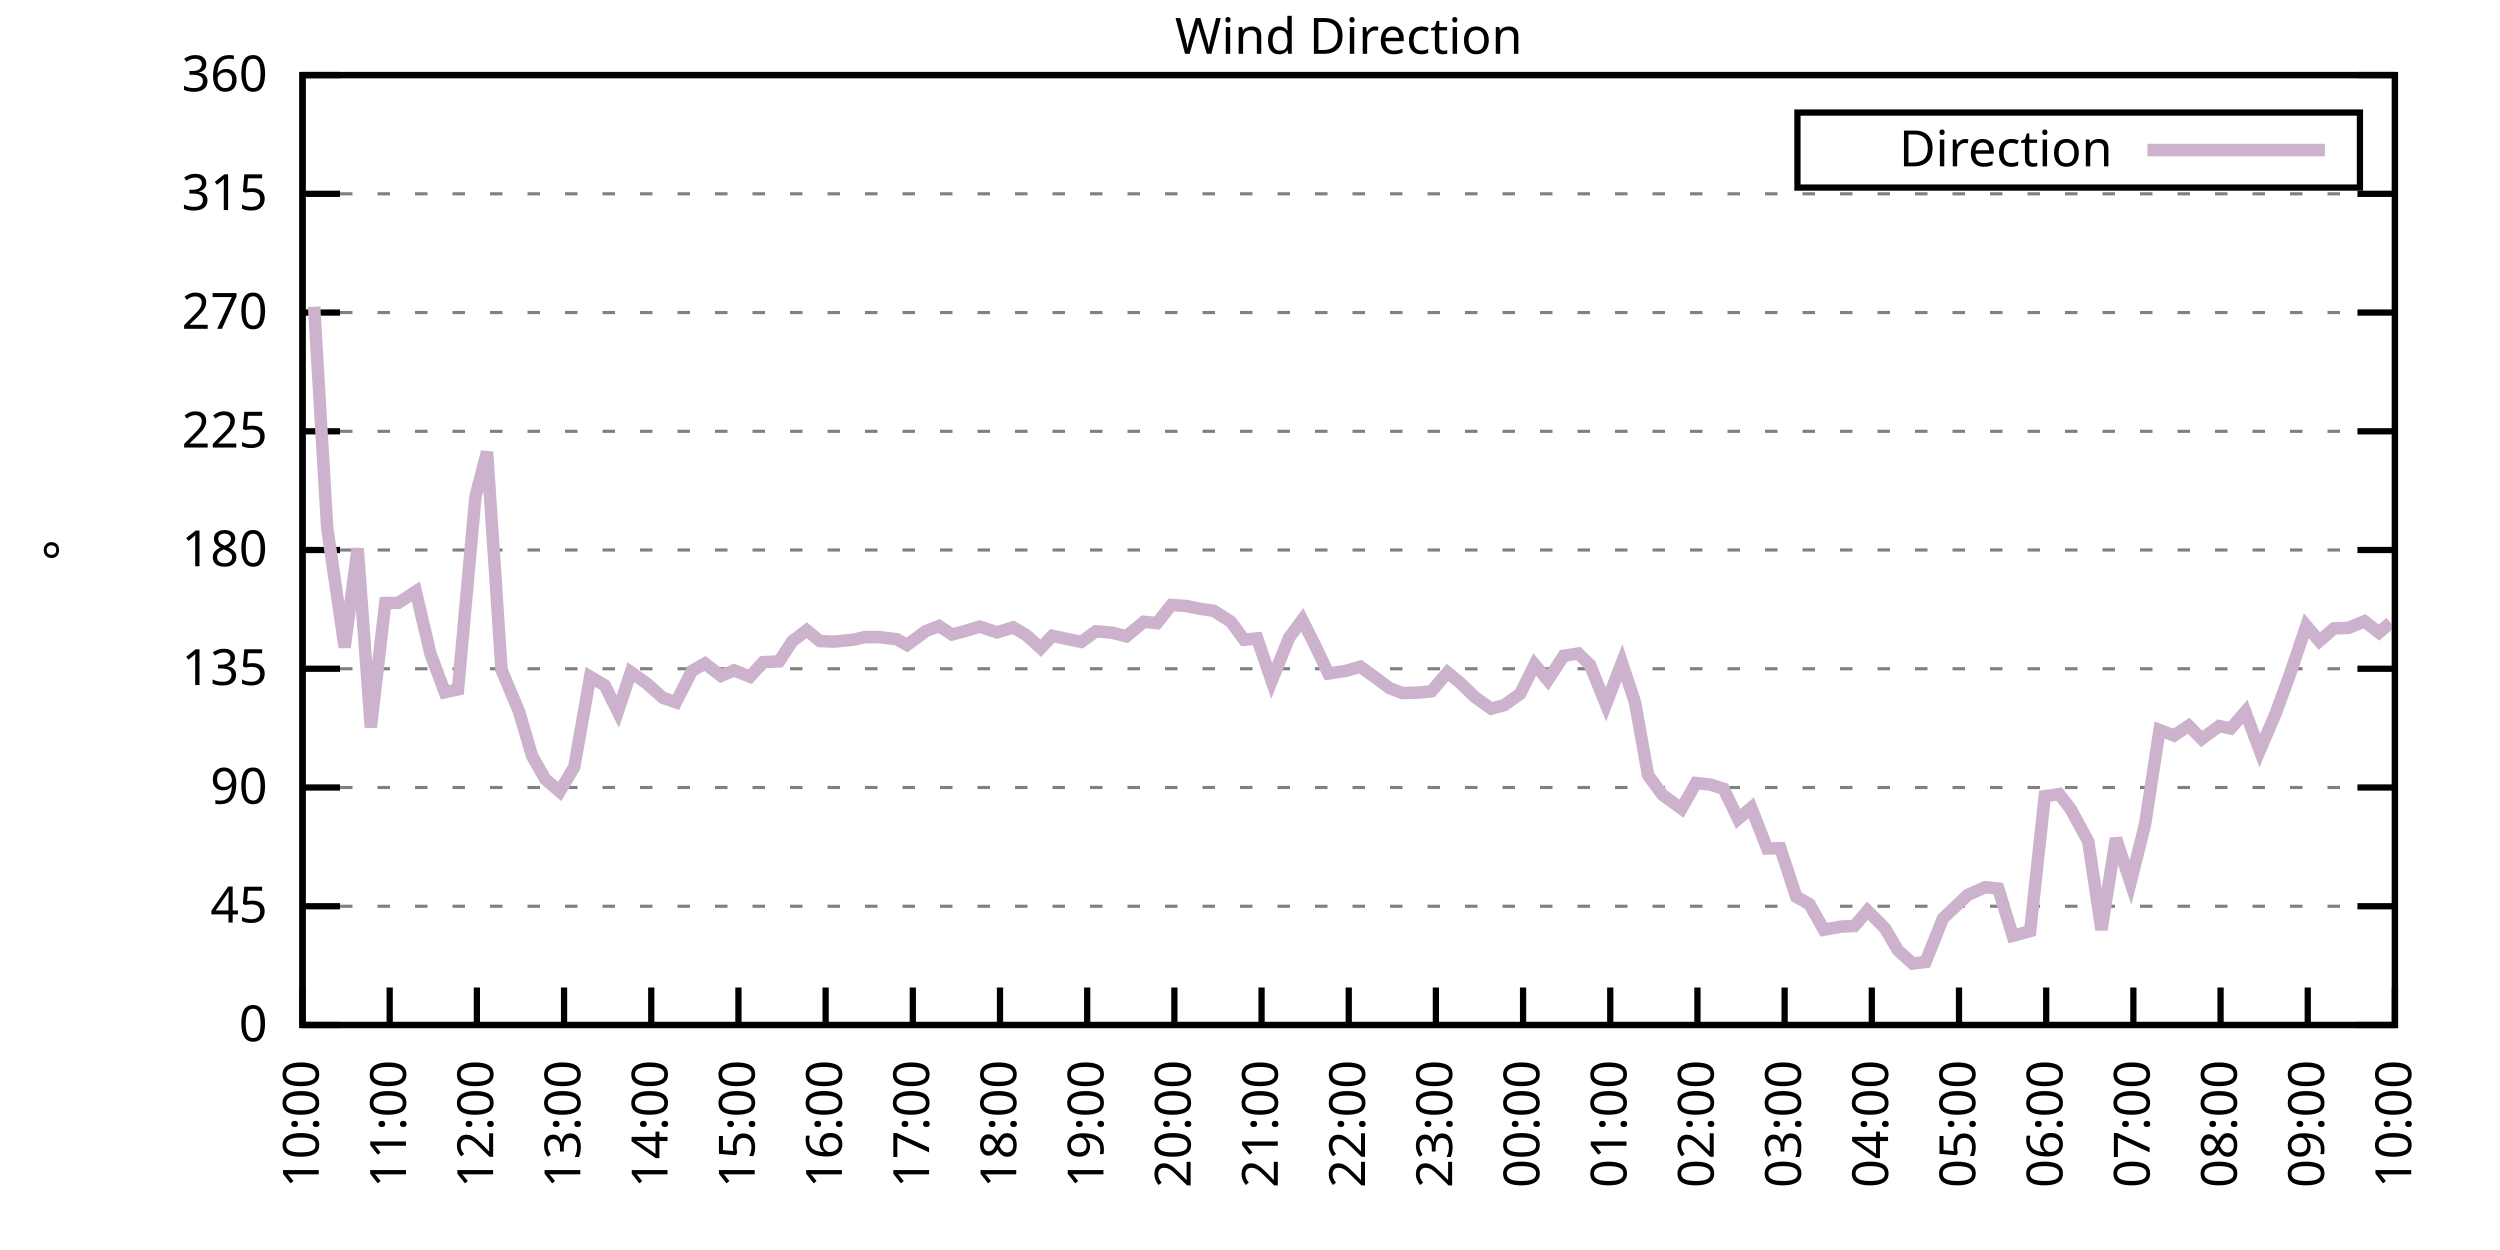
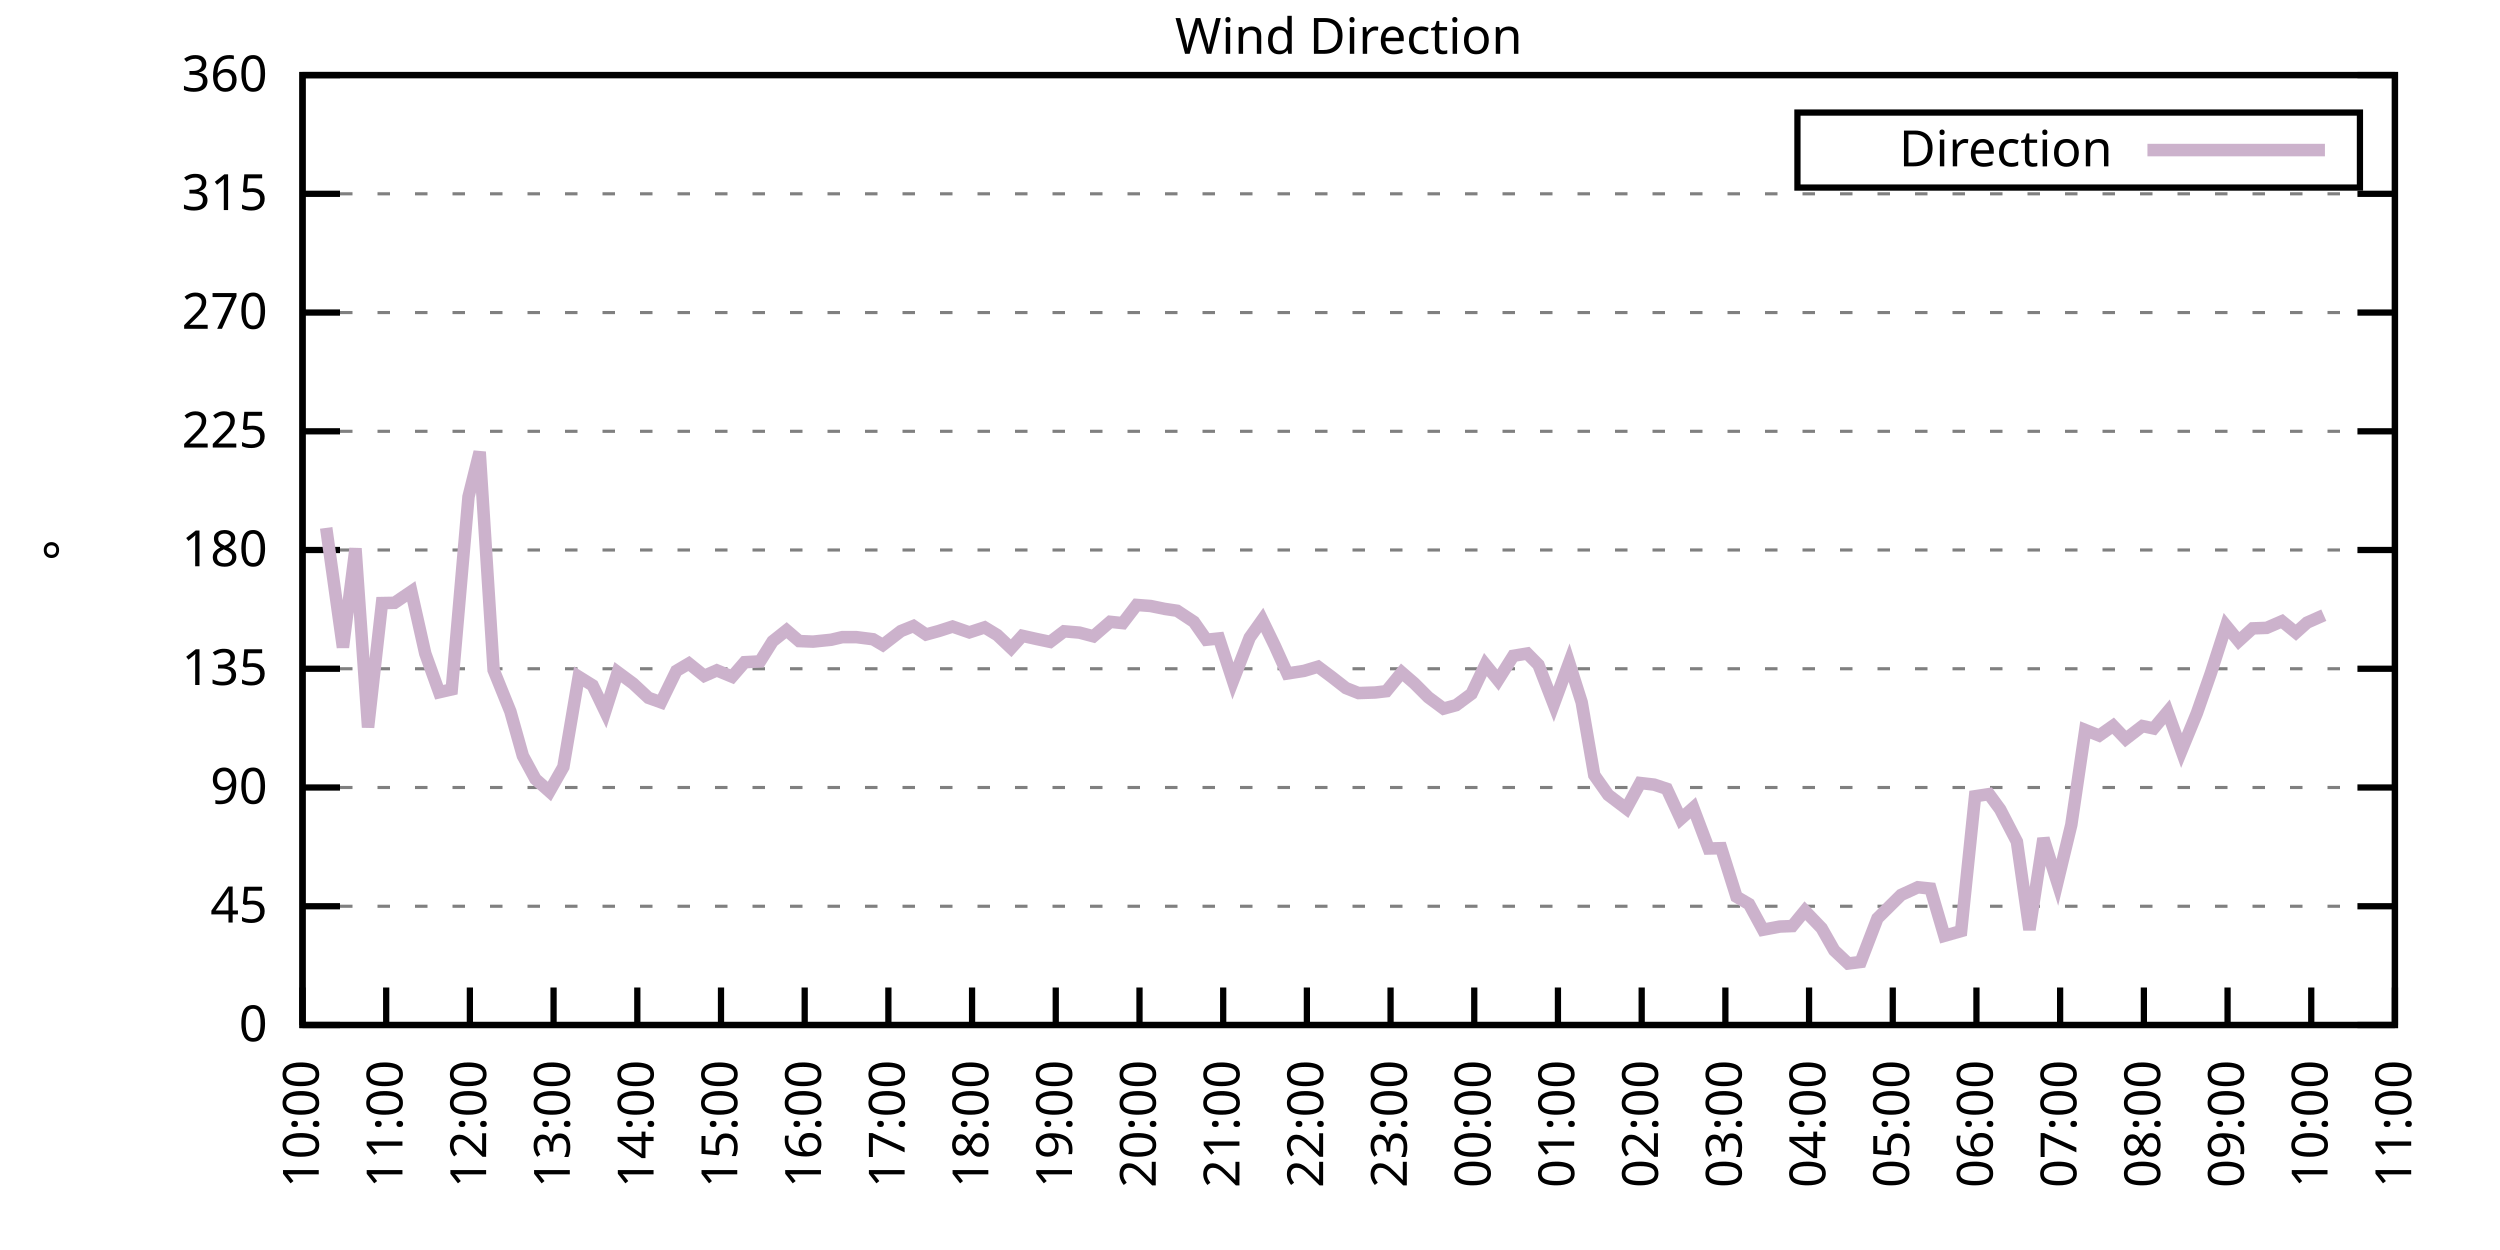
<svg xmlns="http://www.w3.org/2000/svg" xmlns:xlink="http://www.w3.org/1999/xlink" width="400" height="200" viewBox="0 0 400 200">
  <g id="gnuplot_canvas">
    <rect x="0" y="0" width="400" height="200" fill="none" />
    <defs>
      <circle id="gpDot" r="0.5" stroke-width="0.5" stroke="currentColor" />
      <path id="gpPt0" stroke-width="0.333" stroke="currentColor" d="M-1,0 h2 M0,-1 v2" />
      <path id="gpPt1" stroke-width="0.333" stroke="currentColor" d="M-1,-1 L1,1 M1,-1 L-1,1" />
      <path id="gpPt2" stroke-width="0.333" stroke="currentColor" d="M-1,0 L1,0 M0,-1 L0,1 M-1,-1 L1,1 M-1,1 L1,-1" />
      <rect id="gpPt3" stroke-width="0.333" stroke="currentColor" x="-1" y="-1" width="2" height="2" />
      <rect id="gpPt4" stroke-width="0.333" stroke="currentColor" fill="currentColor" x="-1" y="-1" width="2" height="2" />
      <circle id="gpPt5" stroke-width="0.333" stroke="currentColor" cx="0" cy="0" r="1" />
      <use xlink:href="#gpPt5" id="gpPt6" fill="currentColor" stroke="none" />
      <path id="gpPt7" stroke-width="0.333" stroke="currentColor" d="M0,-1.33 L-1.33,0.67 L1.33,0.67 z" />
      <use xlink:href="#gpPt7" id="gpPt8" fill="currentColor" stroke="none" />
      <use xlink:href="#gpPt7" id="gpPt9" stroke="currentColor" transform="rotate(180)" />
      <use xlink:href="#gpPt9" id="gpPt10" fill="currentColor" stroke="none" />
      <use xlink:href="#gpPt3" id="gpPt11" stroke="currentColor" transform="rotate(45)" />
      <use xlink:href="#gpPt11" id="gpPt12" fill="currentColor" stroke="none" />
      <path id="gpPt13" stroke-width="0.333" stroke="currentColor" d="M0,1.330 L1.265,0.411 L0.782,-1.067 L-0.782,-1.076 L-1.265,0.411 z" />
      <use xlink:href="#gpPt13" id="gpPt14" fill="currentColor" stroke="none" />
      <filter id="textbox" filterUnits="objectBoundingBox" x="0" y="0" height="1" width="1">
        <feFlood flood-color="white" flood-opacity="1" result="bgnd" />
        <feComposite in="SourceGraphic" in2="bgnd" operator="atop" />
      </filter>
      <filter id="greybox" filterUnits="objectBoundingBox" x="0" y="0" height="1" width="1">
        <feFlood flood-color="lightgrey" flood-opacity="1" result="grey" />
        <feComposite in="SourceGraphic" in2="grey" operator="atop" />
      </filter>
    </defs>
    <g fill="none" color="white" stroke="currentColor" stroke-width="1.00" stroke-linecap="butt" stroke-linejoin="miter">
</g>
    <g fill="none" color="black" stroke="currentColor" stroke-width="1.00" stroke-linecap="butt" stroke-linejoin="miter">
      <g stroke="none" shape-rendering="crispEdges">
        <polygon fill="rgb(255, 255, 255)" points="48.40,164.00 383.18,164.00 383.18,12.02 48.40,12.02 " />
      </g>
    </g>
    <g fill="none" color="black" stroke="currentColor" stroke-width="1.00" stroke-linecap="butt" stroke-linejoin="miter">
</g>
    <g fill="none" color="black" stroke="black" stroke-width="0.50" stroke-linecap="butt" stroke-linejoin="miter">
</g>
    <g fill="none" color="gray" stroke="currentColor" stroke-width="0.50" stroke-linecap="butt" stroke-linejoin="miter">
      <path stroke="gray" stroke-dasharray="2,4" class="gridline" d="M48.40,164.00 L383.19,164.00  " />
    </g>
    <g fill="none" color="gray" stroke="gray" stroke-width="1.00" stroke-linecap="butt" stroke-linejoin="miter">
</g>
    <g fill="none" color="black" stroke="currentColor" stroke-width="1.00" stroke-linecap="butt" stroke-linejoin="miter">
      <path stroke="black" d="M48.40,164.00 L54.40,164.00 M383.19,164.00 L377.19,164.00  " />
      <g transform="translate(42.80,166.60)" stroke="none" fill="black" font-family="Sans" font-size="8.00" text-anchor="end">
        <text>
          <tspan font-family="Sans"> 0</tspan>
        </text>
      </g>
    </g>
    <g fill="none" color="black" stroke="currentColor" stroke-width="1.00" stroke-linecap="butt" stroke-linejoin="miter">
</g>
    <g fill="none" color="black" stroke="black" stroke-width="0.50" stroke-linecap="butt" stroke-linejoin="miter">
</g>
    <g fill="none" color="gray" stroke="currentColor" stroke-width="0.50" stroke-linecap="butt" stroke-linejoin="miter">
      <path stroke="gray" stroke-dasharray="2,4" class="gridline" d="M48.40,145.00 L383.19,145.00  " />
    </g>
    <g fill="none" color="gray" stroke="gray" stroke-width="1.00" stroke-linecap="butt" stroke-linejoin="miter">
</g>
    <g fill="none" color="black" stroke="currentColor" stroke-width="1.00" stroke-linecap="butt" stroke-linejoin="miter">
      <path stroke="black" d="M48.40,145.00 L54.40,145.00 M383.19,145.00 L377.19,145.00  " />
      <g transform="translate(42.80,147.60)" stroke="none" fill="black" font-family="Sans" font-size="8.00" text-anchor="end">
        <text>
          <tspan font-family="Sans"> 45</tspan>
        </text>
      </g>
    </g>
    <g fill="none" color="black" stroke="currentColor" stroke-width="1.00" stroke-linecap="butt" stroke-linejoin="miter">
</g>
    <g fill="none" color="black" stroke="black" stroke-width="0.50" stroke-linecap="butt" stroke-linejoin="miter">
</g>
    <g fill="none" color="gray" stroke="currentColor" stroke-width="0.50" stroke-linecap="butt" stroke-linejoin="miter">
      <path stroke="gray" stroke-dasharray="2,4" class="gridline" d="M48.40,126.00 L383.19,126.00  " />
    </g>
    <g fill="none" color="gray" stroke="gray" stroke-width="1.00" stroke-linecap="butt" stroke-linejoin="miter">
</g>
    <g fill="none" color="black" stroke="currentColor" stroke-width="1.00" stroke-linecap="butt" stroke-linejoin="miter">
      <path stroke="black" d="M48.40,126.00 L54.40,126.00 M383.19,126.00 L377.19,126.00  " />
      <g transform="translate(42.80,128.60)" stroke="none" fill="black" font-family="Sans" font-size="8.00" text-anchor="end">
        <text>
          <tspan font-family="Sans"> 90</tspan>
        </text>
      </g>
    </g>
    <g fill="none" color="black" stroke="currentColor" stroke-width="1.00" stroke-linecap="butt" stroke-linejoin="miter">
</g>
    <g fill="none" color="black" stroke="black" stroke-width="0.50" stroke-linecap="butt" stroke-linejoin="miter">
</g>
    <g fill="none" color="gray" stroke="currentColor" stroke-width="0.50" stroke-linecap="butt" stroke-linejoin="miter">
      <path stroke="gray" stroke-dasharray="2,4" class="gridline" d="M48.40,107.00 L383.19,107.00  " />
    </g>
    <g fill="none" color="gray" stroke="gray" stroke-width="1.00" stroke-linecap="butt" stroke-linejoin="miter">
</g>
    <g fill="none" color="black" stroke="currentColor" stroke-width="1.00" stroke-linecap="butt" stroke-linejoin="miter">
      <path stroke="black" d="M48.40,107.00 L54.40,107.00 M383.19,107.00 L377.19,107.00  " />
      <g transform="translate(42.80,109.60)" stroke="none" fill="black" font-family="Sans" font-size="8.00" text-anchor="end">
        <text>
          <tspan font-family="Sans"> 135</tspan>
        </text>
      </g>
    </g>
    <g fill="none" color="black" stroke="currentColor" stroke-width="1.00" stroke-linecap="butt" stroke-linejoin="miter">
</g>
    <g fill="none" color="black" stroke="black" stroke-width="0.50" stroke-linecap="butt" stroke-linejoin="miter">
</g>
    <g fill="none" color="gray" stroke="currentColor" stroke-width="0.50" stroke-linecap="butt" stroke-linejoin="miter">
      <path stroke="gray" stroke-dasharray="2,4" class="gridline" d="M48.40,88.00 L383.19,88.00  " />
    </g>
    <g fill="none" color="gray" stroke="gray" stroke-width="1.00" stroke-linecap="butt" stroke-linejoin="miter">
</g>
    <g fill="none" color="black" stroke="currentColor" stroke-width="1.00" stroke-linecap="butt" stroke-linejoin="miter">
      <path stroke="black" d="M48.40,88.00 L54.40,88.00 M383.19,88.00 L377.19,88.00  " />
      <g transform="translate(42.80,90.60)" stroke="none" fill="black" font-family="Sans" font-size="8.00" text-anchor="end">
        <text>
          <tspan font-family="Sans"> 180</tspan>
        </text>
      </g>
    </g>
    <g fill="none" color="black" stroke="currentColor" stroke-width="1.00" stroke-linecap="butt" stroke-linejoin="miter">
</g>
    <g fill="none" color="black" stroke="black" stroke-width="0.50" stroke-linecap="butt" stroke-linejoin="miter">
</g>
    <g fill="none" color="gray" stroke="currentColor" stroke-width="0.50" stroke-linecap="butt" stroke-linejoin="miter">
      <path stroke="gray" stroke-dasharray="2,4" class="gridline" d="M48.40,69.01 L383.19,69.01  " />
    </g>
    <g fill="none" color="gray" stroke="gray" stroke-width="1.00" stroke-linecap="butt" stroke-linejoin="miter">
</g>
    <g fill="none" color="black" stroke="currentColor" stroke-width="1.00" stroke-linecap="butt" stroke-linejoin="miter">
      <path stroke="black" d="M48.40,69.01 L54.40,69.01 M383.19,69.01 L377.19,69.01  " />
      <g transform="translate(42.80,71.61)" stroke="none" fill="black" font-family="Sans" font-size="8.00" text-anchor="end">
        <text>
          <tspan font-family="Sans"> 225</tspan>
        </text>
      </g>
    </g>
    <g fill="none" color="black" stroke="currentColor" stroke-width="1.00" stroke-linecap="butt" stroke-linejoin="miter">
</g>
    <g fill="none" color="black" stroke="black" stroke-width="0.50" stroke-linecap="butt" stroke-linejoin="miter">
</g>
    <g fill="none" color="gray" stroke="currentColor" stroke-width="0.50" stroke-linecap="butt" stroke-linejoin="miter">
      <path stroke="gray" stroke-dasharray="2,4" class="gridline" d="M48.40,50.01 L383.19,50.01  " />
    </g>
    <g fill="none" color="gray" stroke="gray" stroke-width="1.00" stroke-linecap="butt" stroke-linejoin="miter">
</g>
    <g fill="none" color="black" stroke="currentColor" stroke-width="1.00" stroke-linecap="butt" stroke-linejoin="miter">
      <path stroke="black" d="M48.40,50.01 L54.40,50.01 M383.19,50.01 L377.19,50.01  " />
      <g transform="translate(42.80,52.61)" stroke="none" fill="black" font-family="Sans" font-size="8.00" text-anchor="end">
        <text>
          <tspan font-family="Sans"> 270</tspan>
        </text>
      </g>
    </g>
    <g fill="none" color="black" stroke="currentColor" stroke-width="1.00" stroke-linecap="butt" stroke-linejoin="miter">
</g>
    <g fill="none" color="black" stroke="black" stroke-width="0.50" stroke-linecap="butt" stroke-linejoin="miter">
</g>
    <g fill="none" color="gray" stroke="currentColor" stroke-width="0.50" stroke-linecap="butt" stroke-linejoin="miter">
      <path stroke="gray" stroke-dasharray="2,4" class="gridline" d="M48.40,31.01 L383.19,31.01  " />
    </g>
    <g fill="none" color="gray" stroke="gray" stroke-width="1.00" stroke-linecap="butt" stroke-linejoin="miter">
</g>
    <g fill="none" color="black" stroke="currentColor" stroke-width="1.00" stroke-linecap="butt" stroke-linejoin="miter">
      <path stroke="black" d="M48.40,31.01 L54.40,31.01 M383.19,31.01 L377.19,31.01  " />
      <g transform="translate(42.80,33.61)" stroke="none" fill="black" font-family="Sans" font-size="8.00" text-anchor="end">
        <text>
          <tspan font-family="Sans"> 315</tspan>
        </text>
      </g>
    </g>
    <g fill="none" color="black" stroke="currentColor" stroke-width="1.00" stroke-linecap="butt" stroke-linejoin="miter">
</g>
    <g fill="none" color="black" stroke="black" stroke-width="0.50" stroke-linecap="butt" stroke-linejoin="miter">
</g>
    <g fill="none" color="gray" stroke="currentColor" stroke-width="0.50" stroke-linecap="butt" stroke-linejoin="miter">
      <path stroke="gray" stroke-dasharray="2,4" class="gridline" d="M48.40,12.01 L383.19,12.01  " />
    </g>
    <g fill="none" color="gray" stroke="gray" stroke-width="1.00" stroke-linecap="butt" stroke-linejoin="miter">
</g>
    <g fill="none" color="black" stroke="currentColor" stroke-width="1.00" stroke-linecap="butt" stroke-linejoin="miter">
      <path stroke="black" d="M48.40,12.01 L54.40,12.01 M383.19,12.01 L377.19,12.01  " />
      <g transform="translate(42.80,14.61)" stroke="none" fill="black" font-family="Sans" font-size="8.00" text-anchor="end">
        <text>
          <tspan font-family="Sans"> 360</tspan>
        </text>
      </g>
    </g>
    <g fill="none" color="black" stroke="currentColor" stroke-width="1.00" stroke-linecap="butt" stroke-linejoin="miter">
      <path stroke="black" d="M48.40,164.00 L48.40,158.00  " />
      <g transform="translate(51.00,169.60) rotate(270.00)" stroke="none" fill="black" font-family="Sans" font-size="8.00" text-anchor="end">
        <text>
          <tspan font-family="Sans">10:00</tspan>
        </text>
      </g>
    </g>
    <g fill="none" color="black" stroke="currentColor" stroke-width="1.00" stroke-linecap="butt" stroke-linejoin="miter">
-       <path stroke="black" d="M62.35,164.00 L62.35,158.00  " />
-       <g transform="translate(64.95,169.60) rotate(270.00)" stroke="none" fill="black" font-family="Sans" font-size="8.00" text-anchor="end">
+       <path stroke="black" d="M61.79,164.00 L61.79,158.00  " />
+       <g transform="translate(64.39,169.60) rotate(270.00)" stroke="none" fill="black" font-family="Sans" font-size="8.00" text-anchor="end">
        <text>
          <tspan font-family="Sans">11:00</tspan>
        </text>
      </g>
    </g>
    <g fill="none" color="black" stroke="currentColor" stroke-width="1.00" stroke-linecap="butt" stroke-linejoin="miter">
-       <path stroke="black" d="M76.30,164.00 L76.30,158.00  " />
-       <g transform="translate(78.90,169.60) rotate(270.00)" stroke="none" fill="black" font-family="Sans" font-size="8.00" text-anchor="end">
+       <path stroke="black" d="M75.18,164.00 L75.18,158.00  " />
+       <g transform="translate(77.78,169.60) rotate(270.00)" stroke="none" fill="black" font-family="Sans" font-size="8.00" text-anchor="end">
        <text>
          <tspan font-family="Sans">12:00</tspan>
        </text>
      </g>
    </g>
    <g fill="none" color="black" stroke="currentColor" stroke-width="1.00" stroke-linecap="butt" stroke-linejoin="miter">
-       <path stroke="black" d="M90.25,164.00 L90.25,158.00  " />
-       <g transform="translate(92.85,169.60) rotate(270.00)" stroke="none" fill="black" font-family="Sans" font-size="8.00" text-anchor="end">
+       <path stroke="black" d="M88.57,164.00 L88.57,158.00  " />
+       <g transform="translate(91.17,169.60) rotate(270.00)" stroke="none" fill="black" font-family="Sans" font-size="8.00" text-anchor="end">
        <text>
          <tspan font-family="Sans">13:00</tspan>
        </text>
      </g>
    </g>
    <g fill="none" color="black" stroke="currentColor" stroke-width="1.00" stroke-linecap="butt" stroke-linejoin="miter">
-       <path stroke="black" d="M104.20,164.00 L104.20,158.00  " />
-       <g transform="translate(106.80,169.60) rotate(270.00)" stroke="none" fill="black" font-family="Sans" font-size="8.00" text-anchor="end">
+       <path stroke="black" d="M101.97,164.00 L101.97,158.00  " />
+       <g transform="translate(104.57,169.60) rotate(270.00)" stroke="none" fill="black" font-family="Sans" font-size="8.00" text-anchor="end">
        <text>
          <tspan font-family="Sans">14:00</tspan>
        </text>
      </g>
    </g>
    <g fill="none" color="black" stroke="currentColor" stroke-width="1.00" stroke-linecap="butt" stroke-linejoin="miter">
-       <path stroke="black" d="M118.15,164.00 L118.15,158.00  " />
-       <g transform="translate(120.75,169.60) rotate(270.00)" stroke="none" fill="black" font-family="Sans" font-size="8.00" text-anchor="end">
+       <path stroke="black" d="M115.36,164.00 L115.36,158.00  " />
+       <g transform="translate(117.96,169.60) rotate(270.00)" stroke="none" fill="black" font-family="Sans" font-size="8.00" text-anchor="end">
        <text>
          <tspan font-family="Sans">15:00</tspan>
        </text>
      </g>
    </g>
    <g fill="none" color="black" stroke="currentColor" stroke-width="1.00" stroke-linecap="butt" stroke-linejoin="miter">
-       <path stroke="black" d="M132.10,164.00 L132.10,158.00  " />
-       <g transform="translate(134.70,169.60) rotate(270.00)" stroke="none" fill="black" font-family="Sans" font-size="8.00" text-anchor="end">
+       <path stroke="black" d="M128.75,164.00 L128.75,158.00  " />
+       <g transform="translate(131.35,169.60) rotate(270.00)" stroke="none" fill="black" font-family="Sans" font-size="8.00" text-anchor="end">
        <text>
          <tspan font-family="Sans">16:00</tspan>
        </text>
      </g>
    </g>
    <g fill="none" color="black" stroke="currentColor" stroke-width="1.00" stroke-linecap="butt" stroke-linejoin="miter">
-       <path stroke="black" d="M146.05,164.00 L146.05,158.00  " />
-       <g transform="translate(148.65,169.60) rotate(270.00)" stroke="none" fill="black" font-family="Sans" font-size="8.00" text-anchor="end">
+       <path stroke="black" d="M142.14,164.00 L142.14,158.00  " />
+       <g transform="translate(144.74,169.60) rotate(270.00)" stroke="none" fill="black" font-family="Sans" font-size="8.00" text-anchor="end">
        <text>
          <tspan font-family="Sans">17:00</tspan>
        </text>
      </g>
    </g>
    <g fill="none" color="black" stroke="currentColor" stroke-width="1.00" stroke-linecap="butt" stroke-linejoin="miter">
-       <path stroke="black" d="M160.00,164.00 L160.00,158.00  " />
-       <g transform="translate(162.60,169.60) rotate(270.00)" stroke="none" fill="black" font-family="Sans" font-size="8.00" text-anchor="end">
+       <path stroke="black" d="M155.53,164.00 L155.53,158.00  " />
+       <g transform="translate(158.13,169.60) rotate(270.00)" stroke="none" fill="black" font-family="Sans" font-size="8.00" text-anchor="end">
        <text>
          <tspan font-family="Sans">18:00</tspan>
        </text>
      </g>
    </g>
    <g fill="none" color="black" stroke="currentColor" stroke-width="1.00" stroke-linecap="butt" stroke-linejoin="miter">
-       <path stroke="black" d="M173.95,164.00 L173.95,158.00  " />
-       <g transform="translate(176.55,169.60) rotate(270.00)" stroke="none" fill="black" font-family="Sans" font-size="8.00" text-anchor="end">
+       <path stroke="black" d="M168.92,164.00 L168.92,158.00  " />
+       <g transform="translate(171.52,169.60) rotate(270.00)" stroke="none" fill="black" font-family="Sans" font-size="8.00" text-anchor="end">
        <text>
          <tspan font-family="Sans">19:00</tspan>
        </text>
      </g>
    </g>
    <g fill="none" color="black" stroke="currentColor" stroke-width="1.00" stroke-linecap="butt" stroke-linejoin="miter">
-       <path stroke="black" d="M187.90,164.00 L187.90,158.00  " />
-       <g transform="translate(190.50,169.60) rotate(270.00)" stroke="none" fill="black" font-family="Sans" font-size="8.00" text-anchor="end">
+       <path stroke="black" d="M182.32,164.00 L182.32,158.00  " />
+       <g transform="translate(184.92,169.60) rotate(270.00)" stroke="none" fill="black" font-family="Sans" font-size="8.00" text-anchor="end">
        <text>
          <tspan font-family="Sans">20:00</tspan>
        </text>
      </g>
    </g>
    <g fill="none" color="black" stroke="currentColor" stroke-width="1.00" stroke-linecap="butt" stroke-linejoin="miter">
-       <path stroke="black" d="M201.85,164.00 L201.85,158.00  " />
-       <g transform="translate(204.45,169.60) rotate(270.00)" stroke="none" fill="black" font-family="Sans" font-size="8.00" text-anchor="end">
+       <path stroke="black" d="M195.71,164.00 L195.71,158.00  " />
+       <g transform="translate(198.31,169.60) rotate(270.00)" stroke="none" fill="black" font-family="Sans" font-size="8.00" text-anchor="end">
        <text>
          <tspan font-family="Sans">21:00</tspan>
        </text>
      </g>
    </g>
    <g fill="none" color="black" stroke="currentColor" stroke-width="1.00" stroke-linecap="butt" stroke-linejoin="miter">
-       <path stroke="black" d="M215.80,164.00 L215.80,158.00  " />
-       <g transform="translate(218.40,169.60) rotate(270.00)" stroke="none" fill="black" font-family="Sans" font-size="8.00" text-anchor="end">
+       <path stroke="black" d="M209.10,164.00 L209.10,158.00  " />
+       <g transform="translate(211.70,169.60) rotate(270.00)" stroke="none" fill="black" font-family="Sans" font-size="8.00" text-anchor="end">
        <text>
          <tspan font-family="Sans">22:00</tspan>
        </text>
      </g>
    </g>
    <g fill="none" color="black" stroke="currentColor" stroke-width="1.00" stroke-linecap="butt" stroke-linejoin="miter">
-       <path stroke="black" d="M229.74,164.00 L229.74,158.00  " />
-       <g transform="translate(232.34,169.60) rotate(270.00)" stroke="none" fill="black" font-family="Sans" font-size="8.00" text-anchor="end">
+       <path stroke="black" d="M222.49,164.00 L222.49,158.00  " />
+       <g transform="translate(225.09,169.60) rotate(270.00)" stroke="none" fill="black" font-family="Sans" font-size="8.00" text-anchor="end">
        <text>
          <tspan font-family="Sans">23:00</tspan>
        </text>
      </g>
    </g>
    <g fill="none" color="black" stroke="currentColor" stroke-width="1.00" stroke-linecap="butt" stroke-linejoin="miter">
-       <path stroke="black" d="M243.69,164.00 L243.69,158.00  " />
-       <g transform="translate(246.29,169.60) rotate(270.00)" stroke="none" fill="black" font-family="Sans" font-size="8.00" text-anchor="end">
+       <path stroke="black" d="M235.88,164.00 L235.88,158.00  " />
+       <g transform="translate(238.48,169.60) rotate(270.00)" stroke="none" fill="black" font-family="Sans" font-size="8.00" text-anchor="end">
        <text>
          <tspan font-family="Sans">00:00</tspan>
        </text>
      </g>
    </g>
    <g fill="none" color="black" stroke="currentColor" stroke-width="1.00" stroke-linecap="butt" stroke-linejoin="miter">
-       <path stroke="black" d="M257.64,164.00 L257.64,158.00  " />
-       <g transform="translate(260.24,169.60) rotate(270.00)" stroke="none" fill="black" font-family="Sans" font-size="8.00" text-anchor="end">
+       <path stroke="black" d="M249.27,164.00 L249.27,158.00  " />
+       <g transform="translate(251.87,169.60) rotate(270.00)" stroke="none" fill="black" font-family="Sans" font-size="8.00" text-anchor="end">
        <text>
          <tspan font-family="Sans">01:00</tspan>
        </text>
      </g>
    </g>
    <g fill="none" color="black" stroke="currentColor" stroke-width="1.00" stroke-linecap="butt" stroke-linejoin="miter">
-       <path stroke="black" d="M271.59,164.00 L271.59,158.00  " />
-       <g transform="translate(274.19,169.60) rotate(270.00)" stroke="none" fill="black" font-family="Sans" font-size="8.00" text-anchor="end">
+       <path stroke="black" d="M262.67,164.00 L262.67,158.00  " />
+       <g transform="translate(265.27,169.60) rotate(270.00)" stroke="none" fill="black" font-family="Sans" font-size="8.00" text-anchor="end">
        <text>
          <tspan font-family="Sans">02:00</tspan>
        </text>
      </g>
    </g>
    <g fill="none" color="black" stroke="currentColor" stroke-width="1.00" stroke-linecap="butt" stroke-linejoin="miter">
-       <path stroke="black" d="M285.54,164.00 L285.54,158.00  " />
-       <g transform="translate(288.14,169.60) rotate(270.00)" stroke="none" fill="black" font-family="Sans" font-size="8.00" text-anchor="end">
+       <path stroke="black" d="M276.06,164.00 L276.06,158.00  " />
+       <g transform="translate(278.66,169.60) rotate(270.00)" stroke="none" fill="black" font-family="Sans" font-size="8.00" text-anchor="end">
        <text>
          <tspan font-family="Sans">03:00</tspan>
        </text>
      </g>
    </g>
    <g fill="none" color="black" stroke="currentColor" stroke-width="1.00" stroke-linecap="butt" stroke-linejoin="miter">
-       <path stroke="black" d="M299.49,164.00 L299.49,158.00  " />
-       <g transform="translate(302.09,169.60) rotate(270.00)" stroke="none" fill="black" font-family="Sans" font-size="8.00" text-anchor="end">
+       <path stroke="black" d="M289.45,164.00 L289.45,158.00  " />
+       <g transform="translate(292.05,169.60) rotate(270.00)" stroke="none" fill="black" font-family="Sans" font-size="8.00" text-anchor="end">
        <text>
          <tspan font-family="Sans">04:00</tspan>
        </text>
      </g>
    </g>
    <g fill="none" color="black" stroke="currentColor" stroke-width="1.00" stroke-linecap="butt" stroke-linejoin="miter">
-       <path stroke="black" d="M313.44,164.00 L313.44,158.00  " />
-       <g transform="translate(316.04,169.60) rotate(270.00)" stroke="none" fill="black" font-family="Sans" font-size="8.00" text-anchor="end">
+       <path stroke="black" d="M302.84,164.00 L302.84,158.00  " />
+       <g transform="translate(305.44,169.60) rotate(270.00)" stroke="none" fill="black" font-family="Sans" font-size="8.00" text-anchor="end">
        <text>
          <tspan font-family="Sans">05:00</tspan>
        </text>
      </g>
    </g>
    <g fill="none" color="black" stroke="currentColor" stroke-width="1.00" stroke-linecap="butt" stroke-linejoin="miter">
-       <path stroke="black" d="M327.39,164.00 L327.39,158.00  " />
-       <g transform="translate(329.99,169.60) rotate(270.00)" stroke="none" fill="black" font-family="Sans" font-size="8.00" text-anchor="end">
+       <path stroke="black" d="M316.23,164.00 L316.23,158.00  " />
+       <g transform="translate(318.83,169.60) rotate(270.00)" stroke="none" fill="black" font-family="Sans" font-size="8.00" text-anchor="end">
        <text>
          <tspan font-family="Sans">06:00</tspan>
        </text>
      </g>
    </g>
    <g fill="none" color="black" stroke="currentColor" stroke-width="1.00" stroke-linecap="butt" stroke-linejoin="miter">
-       <path stroke="black" d="M341.34,164.00 L341.34,158.00  " />
-       <g transform="translate(343.94,169.60) rotate(270.00)" stroke="none" fill="black" font-family="Sans" font-size="8.00" text-anchor="end">
+       <path stroke="black" d="M329.62,164.00 L329.62,158.00  " />
+       <g transform="translate(332.22,169.60) rotate(270.00)" stroke="none" fill="black" font-family="Sans" font-size="8.00" text-anchor="end">
        <text>
          <tspan font-family="Sans">07:00</tspan>
        </text>
      </g>
    </g>
    <g fill="none" color="black" stroke="currentColor" stroke-width="1.00" stroke-linecap="butt" stroke-linejoin="miter">
-       <path stroke="black" d="M355.29,164.00 L355.29,158.00  " />
-       <g transform="translate(357.89,169.60) rotate(270.00)" stroke="none" fill="black" font-family="Sans" font-size="8.00" text-anchor="end">
+       <path stroke="black" d="M343.02,164.00 L343.02,158.00  " />
+       <g transform="translate(345.62,169.60) rotate(270.00)" stroke="none" fill="black" font-family="Sans" font-size="8.00" text-anchor="end">
        <text>
          <tspan font-family="Sans">08:00</tspan>
        </text>
      </g>
    </g>
    <g fill="none" color="black" stroke="currentColor" stroke-width="1.00" stroke-linecap="butt" stroke-linejoin="miter">
-       <path stroke="black" d="M369.24,164.00 L369.24,158.00  " />
-       <g transform="translate(371.84,169.60) rotate(270.00)" stroke="none" fill="black" font-family="Sans" font-size="8.00" text-anchor="end">
+       <path stroke="black" d="M356.41,164.00 L356.41,158.00  " />
+       <g transform="translate(359.01,169.60) rotate(270.00)" stroke="none" fill="black" font-family="Sans" font-size="8.00" text-anchor="end">
        <text>
          <tspan font-family="Sans">09:00</tspan>
+         </text>
+       </g>
+     </g>
+     <g fill="none" color="black" stroke="currentColor" stroke-width="1.00" stroke-linecap="butt" stroke-linejoin="miter">
+       <path stroke="black" d="M369.80,164.00 L369.80,158.00  " />
+       <g transform="translate(372.40,169.60) rotate(270.00)" stroke="none" fill="black" font-family="Sans" font-size="8.00" text-anchor="end">
+         <text>
+           <tspan font-family="Sans">10:00</tspan>
        </text>
      </g>
    </g>
    <g fill="none" color="black" stroke="currentColor" stroke-width="1.00" stroke-linecap="butt" stroke-linejoin="miter">
      <path stroke="black" d="M383.19,164.00 L383.19,158.00  " />
      <g transform="translate(385.79,169.60) rotate(270.00)" stroke="none" fill="black" font-family="Sans" font-size="8.00" text-anchor="end">
        <text>
-           <tspan font-family="Sans">10:00</tspan>
+           <tspan font-family="Sans">11:00</tspan>
        </text>
      </g>
    </g>
    <g fill="none" color="black" stroke="currentColor" stroke-width="1.00" stroke-linecap="butt" stroke-linejoin="miter">
</g>
    <g fill="none" color="black" stroke="currentColor" stroke-width="1.00" stroke-linecap="butt" stroke-linejoin="miter">
      <path stroke="black" d="M48.40,12.01 L48.40,164.00 L383.19,164.00 L383.19,12.01 L48.40,12.01 Z  " />
    </g>
    <g fill="none" color="black" stroke="currentColor" stroke-width="1.00" stroke-linecap="butt" stroke-linejoin="miter">
</g>
    <g fill="none" color="black" stroke="currentColor" stroke-width="1.00" stroke-linecap="butt" stroke-linejoin="miter">
      <path stroke="black" d="M287.59,30.01 L287.59,18.01 L377.59,18.01 L377.59,30.01 L287.59,30.01 Z  " />
    </g>
    <g id="Wind_direction_plot_1">
      <g fill="none" color="white" stroke="black" stroke-width="2.00" stroke-linecap="butt" stroke-linejoin="miter">
</g>
      <g fill="none" color="black" stroke="currentColor" stroke-width="2.00" stroke-linecap="butt" stroke-linejoin="miter">
        <g transform="translate(337.99,26.61)" stroke="none" fill="black" font-family="Sans" font-size="8.00" text-anchor="end">
          <text>
            <tspan font-family="Sans">Direction</tspan>
          </text>
        </g>
      </g>
      <g fill="none" color="black" stroke="currentColor" stroke-width="2.00" stroke-linecap="butt" stroke-linejoin="miter">
-         <path stroke="rgb(204, 178, 204)" d="M343.59,24.01 L371.99,24.01 M50.26,49.08 L52.35,84.46 L55.14,103.58 L57.23,87.75 L59.33,116.38 L61.65,96.49   L63.74,96.45 L66.53,94.63 L68.86,104.56 L71.18,110.76 L73.28,110.30 L76.07,79.48 L77.93,72.30 L80.25,107.21   L83.04,113.84 L85.13,120.94 L87.23,124.65 L89.55,126.64 L91.88,122.71 L94.43,108.27 L96.76,109.66 L98.85,113.84   L100.94,107.55 L103.50,109.37 L106.06,111.65 L108.15,112.37 L110.71,107.34 L112.80,106.16 L115.36,108.14 L117.45,107.26   L120.01,108.27 L122.10,105.95 L124.66,105.82 L126.75,102.61 L129.08,100.84 L131.17,102.57 L133.49,102.66 L136.51,102.36   L138.37,101.94 L140.70,101.94 L143.49,102.28 L145.12,103.20 L148.14,100.97 L150.23,100.16 L152.32,101.52 L154.42,100.97   L156.74,100.25 L159.53,101.18 L162.09,100.38 L164.18,101.60 L166.51,103.71 L168.37,101.73 L170.69,102.23 L173.02,102.70   L175.34,101.01 L177.90,101.22 L180.22,101.81 L183.01,99.49 L185.11,99.70 L187.43,96.79 L189.76,96.96 L192.08,97.42   L194.17,97.72 L196.96,99.49 L199.06,102.36 L201.15,102.15 L203.47,108.95 L206.26,102.02 L208.36,99.19 L210.45,103.33   L212.54,107.76 L215.33,107.34 L217.65,106.67 L219.98,108.35 L222.30,110.09 L224.40,110.89 L227.19,110.80 L229.05,110.59   L231.60,107.59 L233.70,109.33 L236.02,111.56 L238.58,113.38 L240.67,112.83 L243.23,111.01 L245.55,106.33 L247.65,108.82   L250.20,104.93 L252.53,104.56 L254.39,106.37 L256.95,112.70 L259.50,106.03 L261.60,112.37 L263.69,124.02 L266.01,127.18   L269.04,129.38 L271.36,125.28 L273.69,125.54 L275.78,126.21 L278.10,131.03 L280.20,129.25 L282.75,135.76 L284.85,135.71   L287.40,143.48 L289.50,144.66 L291.82,148.76 L294.61,148.25 L296.70,148.17 L298.80,145.72 L301.58,148.51 L303.68,152.05   L306.00,154.16 L308.09,153.91 L310.88,146.94 L314.84,143.19 L317.63,141.96 L319.72,142.17 L322.04,149.73 L324.83,148.97   L327.16,127.40 L329.48,127.06 L331.34,129.51 L334.13,134.66 L336.23,148.76 L338.55,134.15 L340.88,141.20 L343.20,131.96   L345.53,116.80 L347.85,117.69 L350.18,116.12 L352.27,118.23 L355.06,116.17 L356.92,116.55 L359.24,113.89 L361.57,120.09   L364.13,114.10 L366.45,107.72 L369.01,100.12 L371.10,102.57 L373.43,100.54 L375.75,100.46 L378.31,99.40 L380.63,101.22   L382.49,99.62  " />
+         <path stroke="rgb(204, 178, 204)" d="M343.59,24.01 L371.99,24.01 M52.19,84.46 L54.87,103.58 L56.88,87.75 L58.89,116.38 L61.12,96.49 L63.13,96.45   L65.81,94.63 L68.04,104.56 L70.27,110.76 L72.28,110.30 L74.96,79.48 L76.75,72.30 L78.98,107.21 L81.66,113.84   L83.66,120.94 L85.67,124.65 L87.91,126.64 L90.14,122.71 L92.59,108.27 L94.82,109.66 L96.83,113.84 L98.84,107.55   L101.30,109.37 L103.75,111.65 L105.76,112.37 L108.22,107.34 L110.22,106.16 L112.68,108.14 L114.69,107.26 L117.14,108.27   L119.15,105.95 L121.61,105.82 L123.62,102.61 L125.85,100.84 L127.86,102.57 L130.09,102.66 L132.99,102.36 L134.78,101.94   L137.01,101.94 L139.69,102.28 L141.25,103.20 L144.15,100.97 L146.16,100.16 L148.17,101.52 L150.18,100.97 L152.41,100.25   L155.09,101.18 L157.54,100.38 L159.55,101.60 L161.78,103.71 L163.57,101.73 L165.80,102.23 L168.03,102.70 L170.26,101.01   L172.72,101.22 L174.95,101.81 L177.63,99.49 L179.64,99.70 L181.87,96.79 L184.10,96.96 L186.33,97.42 L188.34,97.72   L191.02,99.49 L193.03,102.36 L195.04,102.15 L197.27,108.95 L199.95,102.02 L201.96,99.19 L203.97,103.33 L205.97,107.76   L208.65,107.34 L210.88,106.67 L213.12,108.35 L215.35,110.09 L217.36,110.89 L220.04,110.80 L221.82,110.59 L224.28,107.59   L226.29,109.33 L228.52,111.56 L230.97,113.38 L232.98,112.83 L235.44,111.01 L237.67,106.33 L239.68,108.82 L242.13,104.93   L244.36,104.56 L246.15,106.37 L248.60,112.70 L251.06,106.03 L253.07,112.37 L255.08,124.02 L257.31,127.18 L260.21,129.38   L262.44,125.28 L264.67,125.54 L266.68,126.21 L268.92,131.03 L270.92,129.25 L273.38,135.76 L275.39,135.71 L277.84,143.48   L279.85,144.66 L282.08,148.76 L284.76,148.25 L286.77,148.17 L288.78,145.72 L291.46,148.51 L293.47,152.05 L295.70,154.16   L297.71,153.91 L300.39,146.94 L304.18,143.19 L306.86,141.96 L308.87,142.17 L311.10,149.73 L313.78,148.97 L316.01,127.40   L318.24,127.06 L320.03,129.51 L322.70,134.66 L324.71,148.76 L326.95,134.15 L329.18,141.20 L331.41,131.96 L333.64,116.80   L335.87,117.69 L338.10,116.12 L340.11,118.23 L342.79,116.17 L344.58,116.55 L346.81,113.89 L349.04,120.09 L351.50,114.10   L353.73,107.72 L356.18,100.12 L358.19,102.57 L360.42,100.54 L362.66,100.46 L365.11,99.40 L367.34,101.22 L369.13,99.62   L371.81,98.43  " />
      </g>
    </g>
    <g fill="none" color="black" stroke="currentColor" stroke-width="2.00" stroke-linecap="butt" stroke-linejoin="miter">
</g>
    <g fill="none" color="black" stroke="black" stroke-width="1.00" stroke-linecap="butt" stroke-linejoin="miter">
</g>
    <g fill="none" color="black" stroke="currentColor" stroke-width="1.00" stroke-linecap="butt" stroke-linejoin="miter">
      <path stroke="black" d="M48.40,12.01 L48.40,164.00 L383.19,164.00 L383.19,12.01 L48.40,12.01 Z  " />
      <g transform="translate(12.80,88.01) rotate(270.00)" stroke="none" fill="black" font-family="Sans" font-size="8.00" text-anchor="middle">
        <text>
          <tspan font-family="Sans">°</tspan>
        </text>
      </g>
    </g>
    <g fill="none" color="black" stroke="currentColor" stroke-width="1.00" stroke-linecap="butt" stroke-linejoin="miter">
</g>
    <g fill="none" color="black" stroke="currentColor" stroke-width="1.00" stroke-linecap="butt" stroke-linejoin="miter">
      <g transform="translate(215.79,8.61)" stroke="none" fill="black" font-family="Sans" font-size="8.00" text-anchor="middle">
        <text>
          <tspan font-family="Sans">Wind Direction</tspan>
        </text>
      </g>
    </g>
    <g fill="none" color="black" stroke="currentColor" stroke-width="1.00" stroke-linecap="butt" stroke-linejoin="miter">
</g>
  </g>
</svg>
